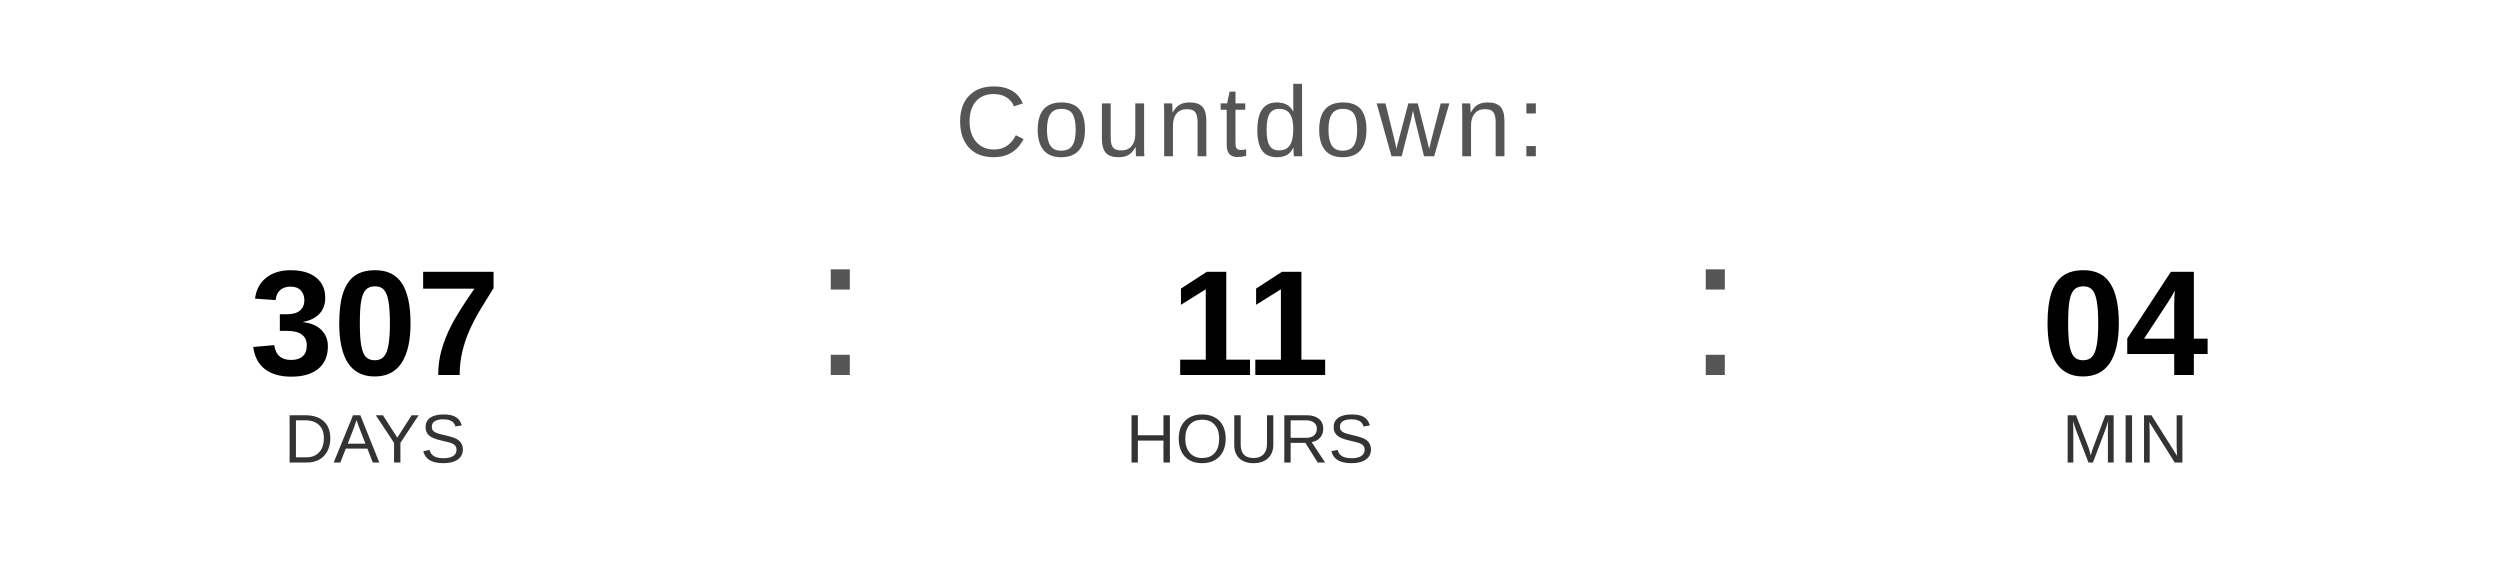
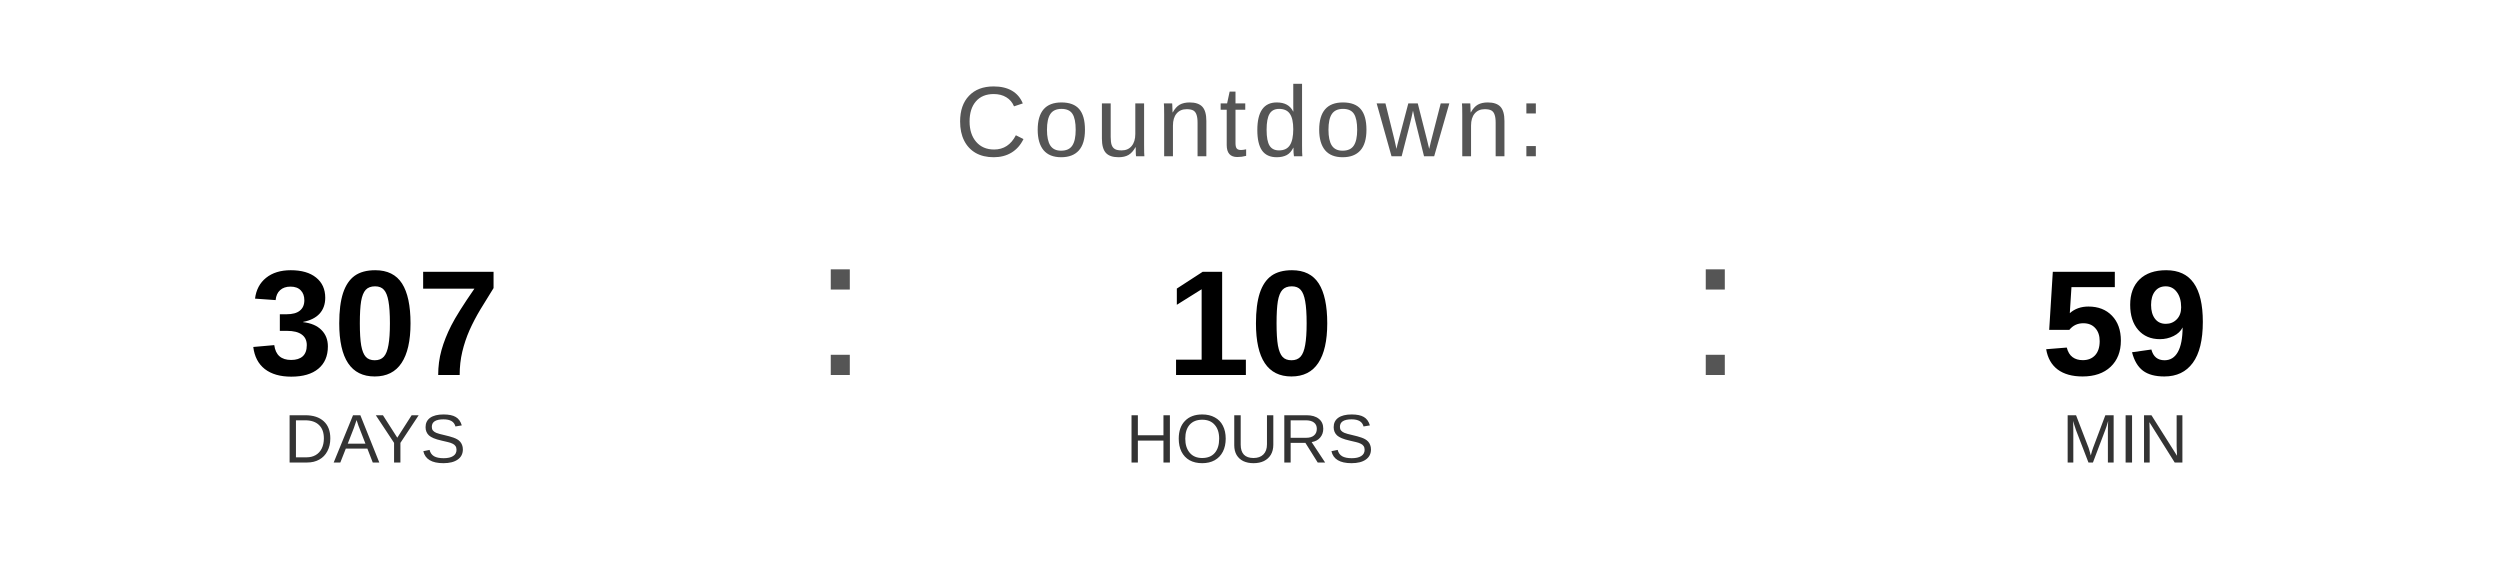
<svg xmlns="http://www.w3.org/2000/svg" width="400" height="90" viewBox="0 0 400 90">
  <text x="200" y="25" font-family="Arial, Helvetica, sans-serif" font-size="16" fill="#555555" text-anchor="middle" letter-spacing="1">
    Countdown:
  </text>
  <text x="60" y="60" font-family="Arial, Helvetica, sans-serif" font-size="24" font-weight="bold" fill="#000000" text-anchor="middle">307</text>
  <text x="60" y="74" font-family="Arial, Helvetica, sans-serif" font-size="11" fill="#333333" text-anchor="middle">DAYS</text>
  <text x="130" y="60" font-family="Arial, sans-serif" font-size="32" fill="#555555">:</text>
-   <text x="200" y="60" font-family="Arial, Helvetica, sans-serif" font-size="24" font-weight="bold" fill="#000000" text-anchor="middle">11</text>
+   <text x="200" y="60" font-family="Arial, Helvetica, sans-serif" font-size="24" font-weight="bold" fill="#000000" text-anchor="middle">10</text>
  <text x="200" y="74" font-family="Arial, Helvetica, sans-serif" font-size="11" fill="#333333" text-anchor="middle">HOURS</text>
  <text x="270" y="60" font-family="Arial, sans-serif" font-size="32" fill="#555555">:</text>
-   <text x="340" y="60" font-family="Arial, Helvetica, sans-serif" font-size="24" font-weight="bold" fill="#000000" text-anchor="middle">04</text>
+   <text x="340" y="60" font-family="Arial, Helvetica, sans-serif" font-size="24" font-weight="bold" fill="#000000" text-anchor="middle">59</text>
  <text x="340" y="74" font-family="Arial, Helvetica, sans-serif" font-size="11" fill="#333333" text-anchor="middle">MIN</text>
</svg>
